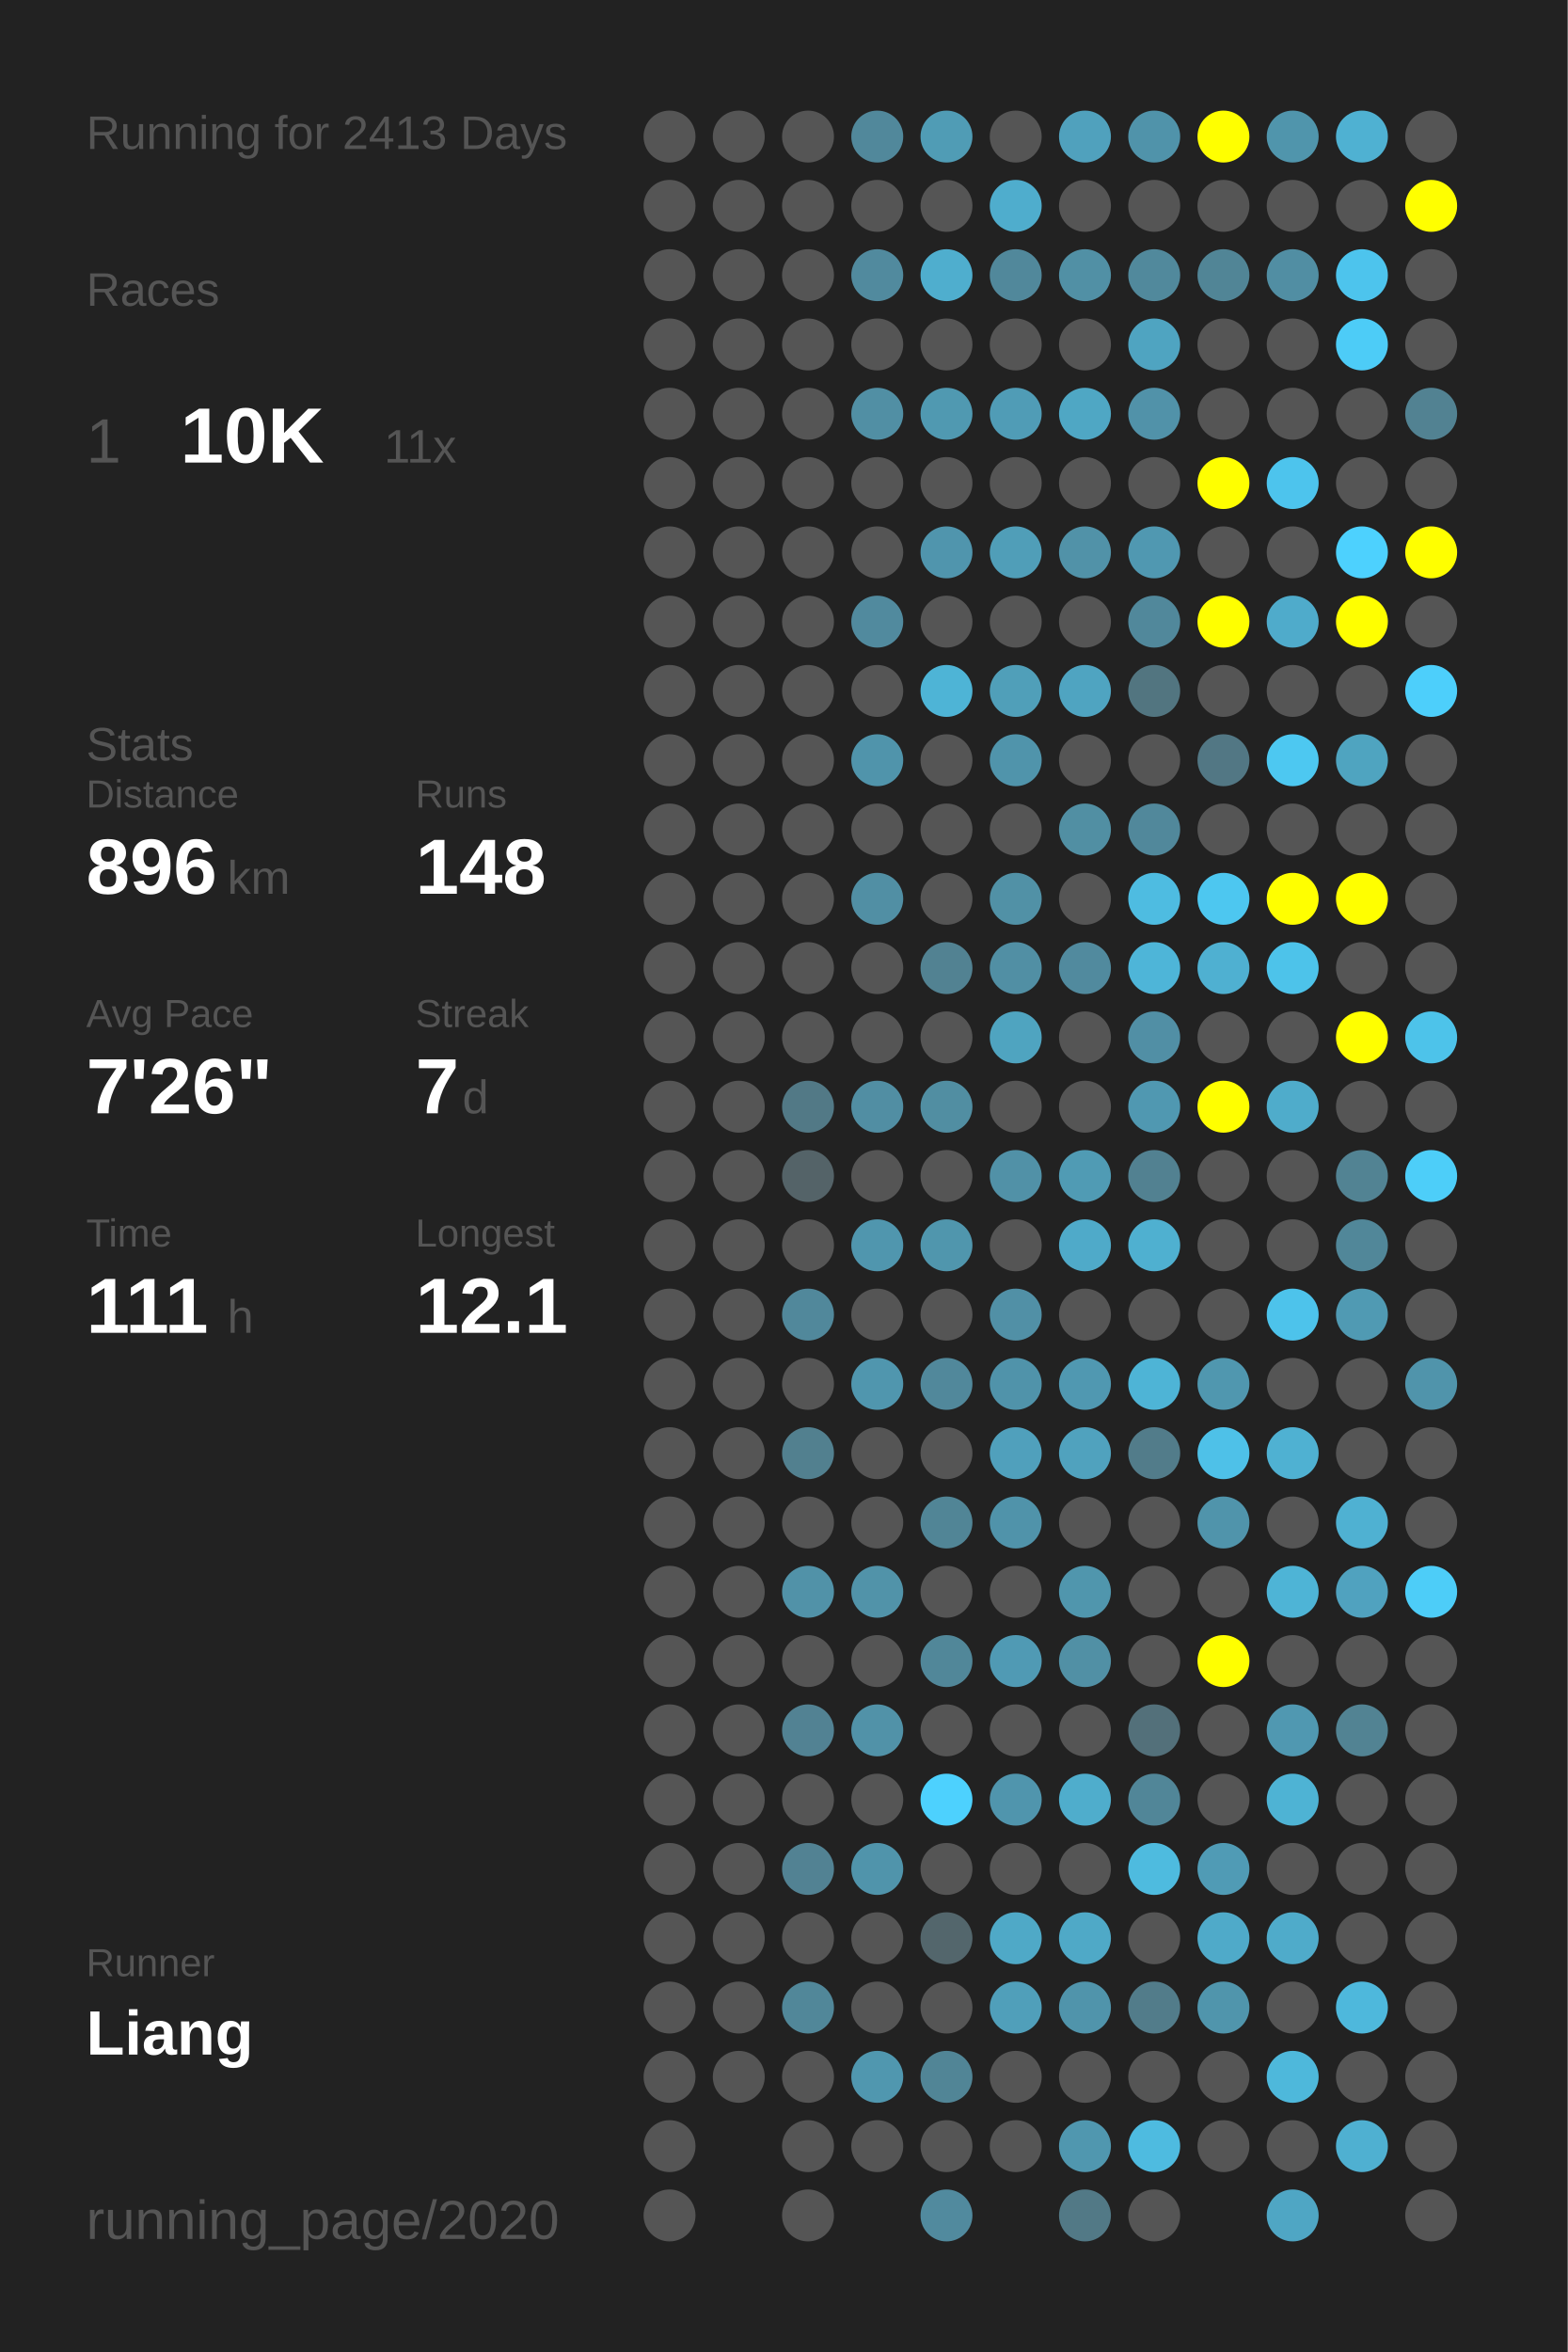
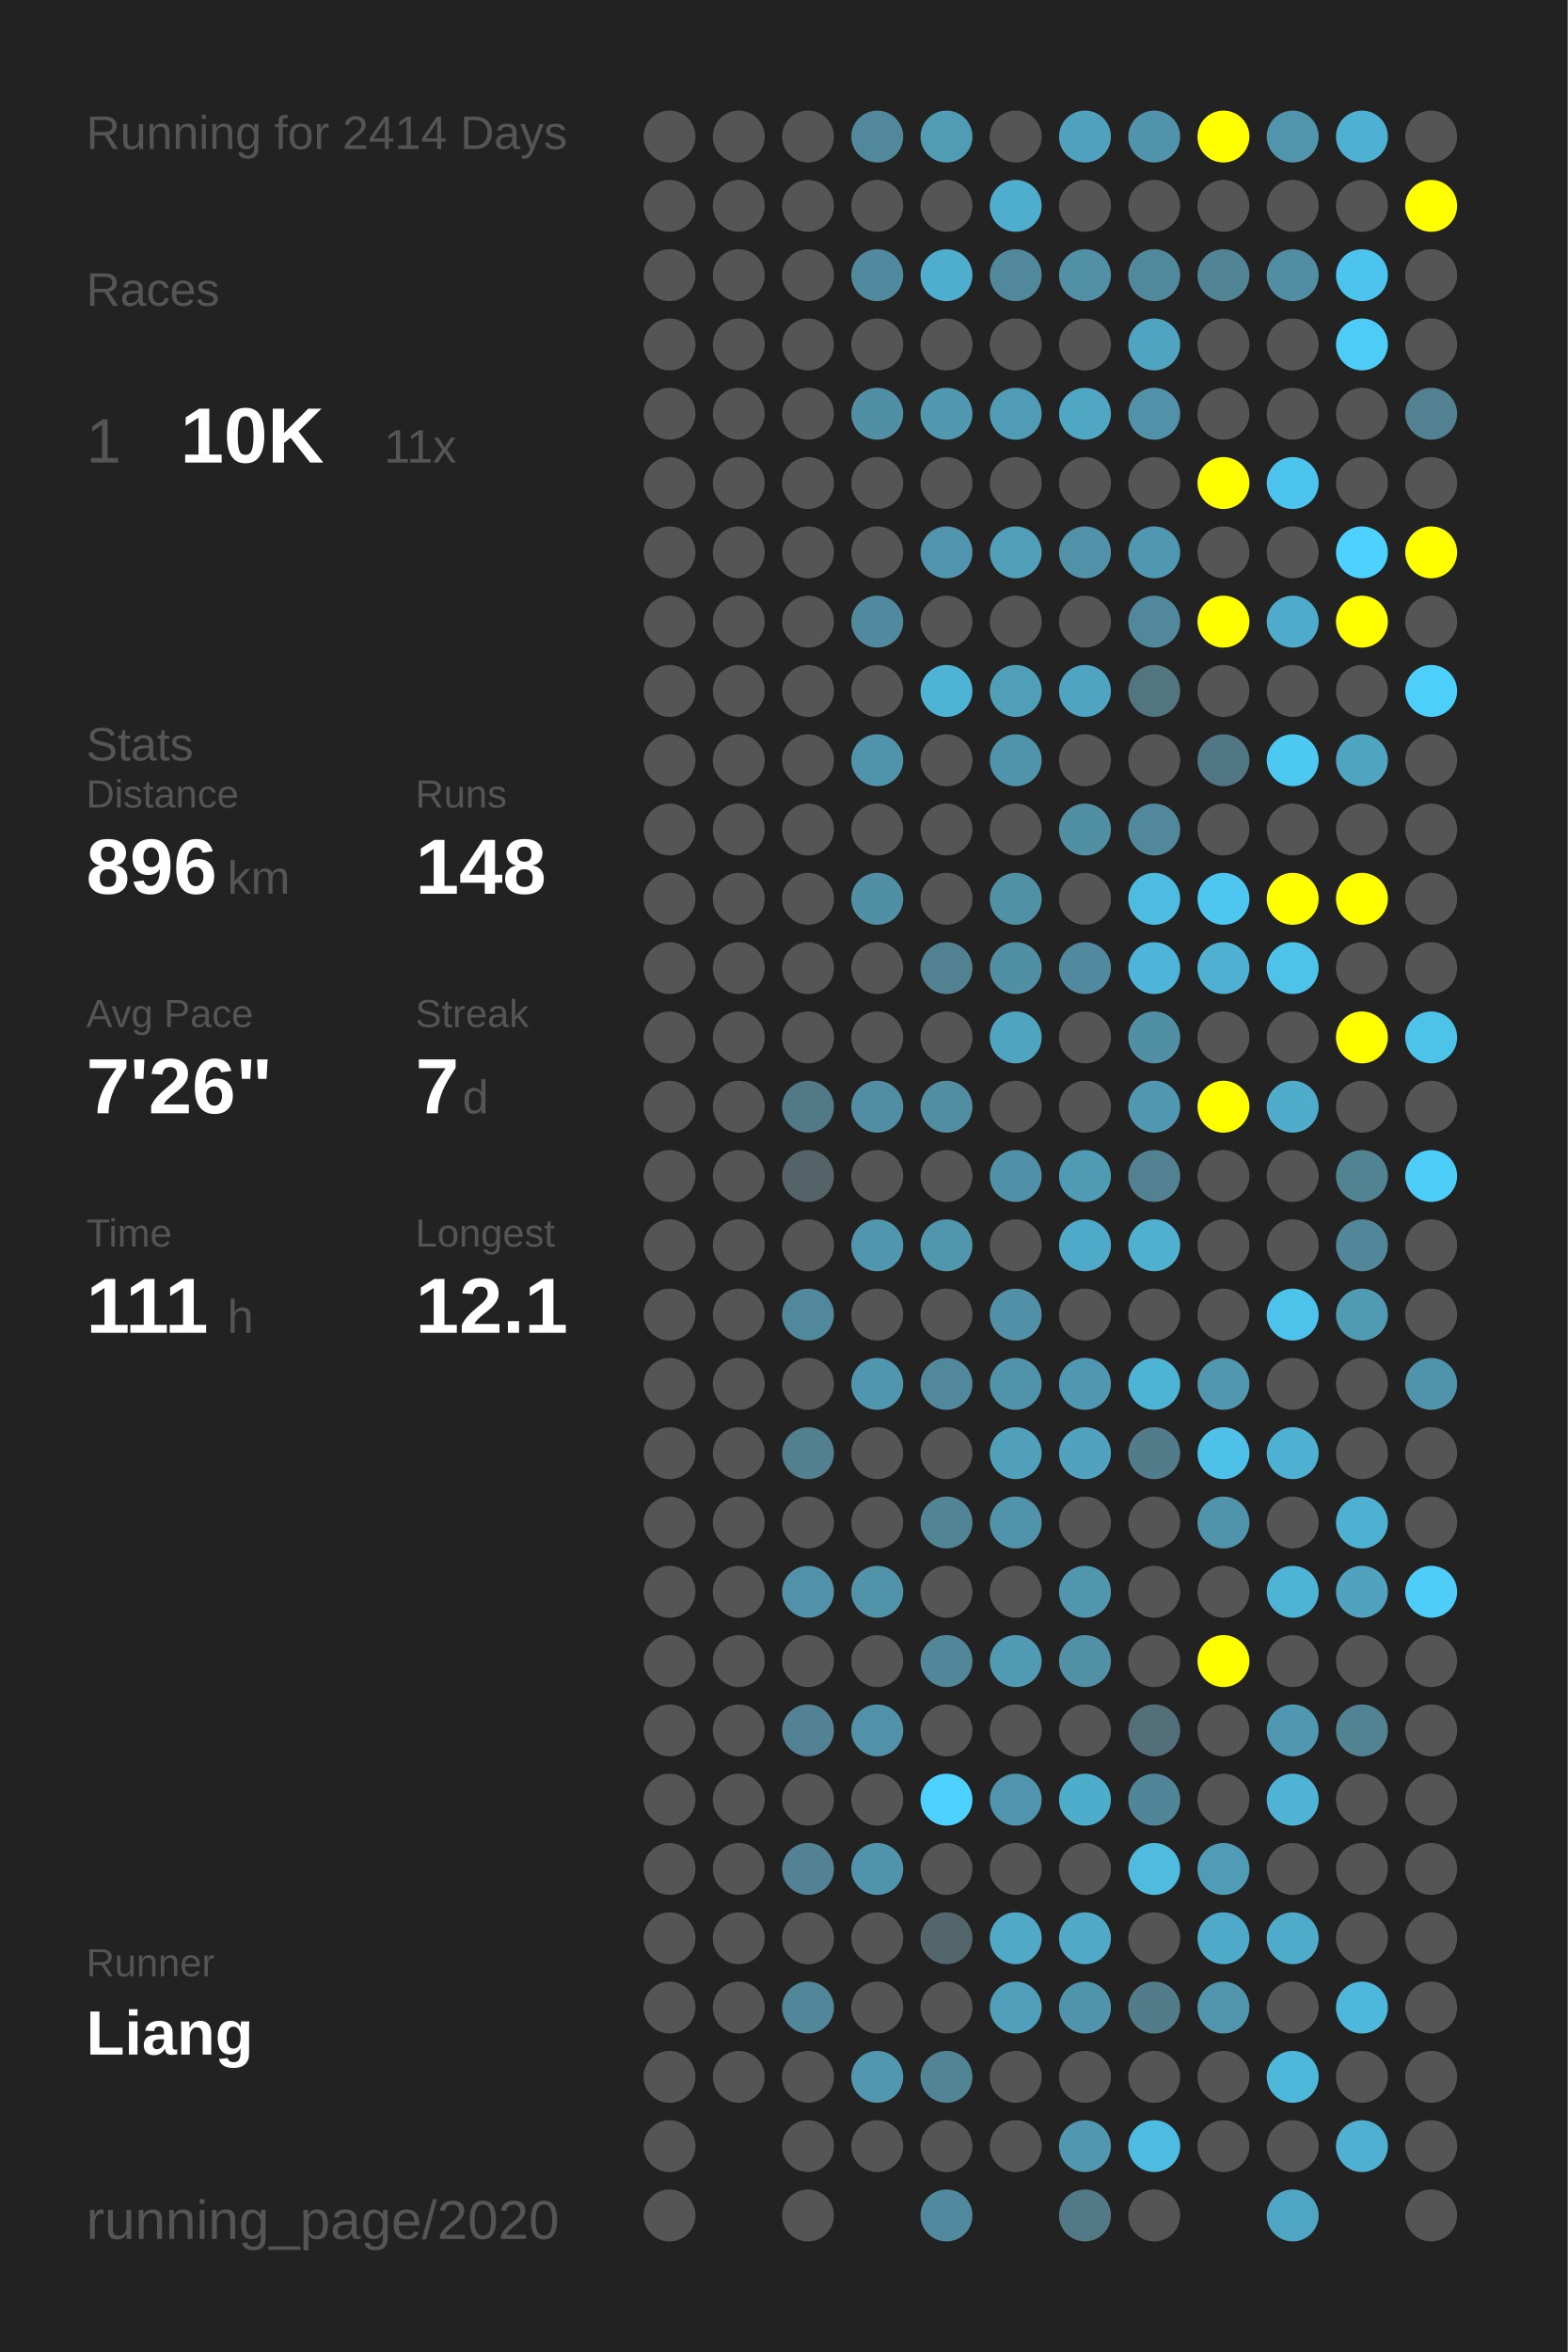
<svg xmlns="http://www.w3.org/2000/svg" baseProfile="full" height="300mm" version="1.1" viewBox="0,0,200,300" width="200mm">
  <defs />
  <rect fill="#222222" height="300" width="200" x="0" y="0" />
-   <text fill="#555555" style="font-size:6px; font-family:Arial;" x="11" y="19">Running for 2413 Days</text>
+   <text fill="#555555" style="font-size:6px; font-family:Arial;" x="11" y="19">Running for 2414 Days</text>
  <text fill="#555555" style="font-size:6px; font-family:Arial;" x="11" y="39">Races</text>
  <text fill="#555555" style="font-size:8px; font-family:Arial;" x="11" y="59">1</text>
  <text fill="#FFFFFF" style="font-size:10px; font-family:Arial; font-weight:bold;" x="23" y="59">10K</text>
  <text fill="#555555" style="font-size:6px; font-family:Arial;" x="49" y="59">11x</text>
  <text fill="#555555" style="font-size:6px; font-family:Arial;" x="11" y="97">Stats</text>
  <text fill="#555555" style="font-size:5px; font-family:Arial;" x="11" y="103">Distance</text>
  <text fill="#FFFFFF" style="font-size:10px; font-family:Arial; font-weight:bold;" x="11" y="114">896</text>
  <text fill="#555555" style="font-size:6px; font-family:Arial;" x="29" y="114">km</text>
  <text fill="#555555" style="font-size:5px; font-family:Arial;" x="53" y="103">Runs</text>
  <text fill="#FFFFFF" style="font-size:10px; font-family:Arial; font-weight:bold;" x="53" y="114">148</text>
  <text fill="#555555" style="font-size:5px; font-family:Arial;" x="11" y="131">Avg Pace</text>
  <text fill="#FFFFFF" style="font-size:10px; font-family:Arial; font-weight:bold;" x="11" y="142">7'26"</text>
  <text fill="#555555" style="font-size:5px; font-family:Arial;" x="53" y="131">Streak</text>
  <text fill="#FFFFFF" style="font-size:10px; font-family:Arial; font-weight:bold;" x="53" y="142">7</text>
  <text fill="#555555" style="font-size:6px; font-family:Arial;" x="59" y="142">d</text>
  <text fill="#555555" style="font-size:5px; font-family:Arial;" x="11" y="159">Time</text>
  <text fill="#FFFFFF" style="font-size:10px; font-family:Arial; font-weight:bold;" x="11" y="170">111</text>
  <text fill="#555555" style="font-size:6px; font-family:Arial;" x="29" y="170">h</text>
  <text fill="#555555" style="font-size:5px; font-family:Arial;" x="53" y="159">Longest</text>
  <text fill="#FFFFFF" style="font-size:10px; font-family:Arial; font-weight:bold;" x="53" y="170">12.1</text>
  <text fill="#555555" style="font-size:5px; font-family:Arial;" x="11" y="252.065">Runner</text>
  <text fill="#FFFFFF" style="font-size:8px; font-family:Arial; font-weight:bold;" x="11" y="262.065">Liang</text>
  <text fill="#555555" style="font-size:7px; font-family:Arial;" x="11" y="285.581">running_page/2020</text>
  <circle cx="85.417" cy="17.419" fill="#555555" r="3.312" />
  <circle cx="85.417" cy="26.258" fill="#555555" r="3.312" />
  <circle cx="85.417" cy="35.097" fill="#555555" r="3.312" />
  <circle cx="85.417" cy="43.935" fill="#555555" r="3.312" />
  <circle cx="85.417" cy="52.774" fill="#555555" r="3.312" />
  <circle cx="85.417" cy="61.613" fill="#555555" r="3.312" />
  <circle cx="85.417" cy="70.452" fill="#555555" r="3.312" />
  <circle cx="85.417" cy="79.29" fill="#555555" r="3.312" />
  <circle cx="85.417" cy="88.129" fill="#555555" r="3.312" />
  <circle cx="85.417" cy="96.968" fill="#555555" r="3.312" />
  <circle cx="85.417" cy="105.806" fill="#555555" r="3.312" />
  <circle cx="85.417" cy="114.645" fill="#555555" r="3.312" />
  <circle cx="85.417" cy="123.484" fill="#555555" r="3.312" />
  <circle cx="85.417" cy="132.323" fill="#555555" r="3.312" />
  <circle cx="85.417" cy="141.161" fill="#555555" r="3.312" />
  <circle cx="85.417" cy="150" fill="#555555" r="3.312" />
  <circle cx="85.417" cy="158.839" fill="#555555" r="3.312" />
  <circle cx="85.417" cy="167.677" fill="#555555" r="3.312" />
  <circle cx="85.417" cy="176.516" fill="#555555" r="3.312" />
  <circle cx="85.417" cy="185.355" fill="#555555" r="3.312" />
  <circle cx="85.417" cy="194.194" fill="#555555" r="3.312" />
  <circle cx="85.417" cy="203.032" fill="#555555" r="3.312" />
  <circle cx="85.417" cy="211.871" fill="#555555" r="3.312" />
  <circle cx="85.417" cy="220.71" fill="#555555" r="3.312" />
  <circle cx="85.417" cy="229.548" fill="#555555" r="3.312" />
  <circle cx="85.417" cy="238.387" fill="#555555" r="3.312" />
  <circle cx="85.417" cy="247.226" fill="#555555" r="3.312" />
  <circle cx="85.417" cy="256.065" fill="#555555" r="3.312" />
  <circle cx="85.417" cy="264.903" fill="#555555" r="3.312" />
  <circle cx="85.417" cy="273.742" fill="#555555" r="3.312" />
  <circle cx="85.417" cy="282.581" fill="#555555" r="3.312" />
  <circle cx="94.25" cy="17.419" fill="#555555" r="3.312" />
  <circle cx="94.25" cy="26.258" fill="#555555" r="3.312" />
  <circle cx="94.25" cy="35.097" fill="#555555" r="3.312" />
  <circle cx="94.25" cy="43.935" fill="#555555" r="3.312" />
  <circle cx="94.25" cy="52.774" fill="#555555" r="3.312" />
  <circle cx="94.25" cy="61.613" fill="#555555" r="3.312" />
  <circle cx="94.25" cy="70.452" fill="#555555" r="3.312" />
  <circle cx="94.25" cy="79.29" fill="#555555" r="3.312" />
  <circle cx="94.25" cy="88.129" fill="#555555" r="3.312" />
  <circle cx="94.25" cy="96.968" fill="#555555" r="3.312" />
  <circle cx="94.25" cy="105.806" fill="#555555" r="3.312" />
  <circle cx="94.25" cy="114.645" fill="#555555" r="3.312" />
  <circle cx="94.25" cy="123.484" fill="#555555" r="3.312" />
  <circle cx="94.25" cy="132.323" fill="#555555" r="3.312" />
  <circle cx="94.25" cy="141.161" fill="#555555" r="3.312" />
  <circle cx="94.25" cy="150" fill="#555555" r="3.312" />
  <circle cx="94.25" cy="158.839" fill="#555555" r="3.312" />
  <circle cx="94.25" cy="167.677" fill="#555555" r="3.312" />
  <circle cx="94.25" cy="176.516" fill="#555555" r="3.312" />
  <circle cx="94.25" cy="185.355" fill="#555555" r="3.312" />
  <circle cx="94.25" cy="194.194" fill="#555555" r="3.312" />
  <circle cx="94.25" cy="203.032" fill="#555555" r="3.312" />
  <circle cx="94.25" cy="211.871" fill="#555555" r="3.312" />
  <circle cx="94.25" cy="220.71" fill="#555555" r="3.312" />
  <circle cx="94.25" cy="229.548" fill="#555555" r="3.312" />
  <circle cx="94.25" cy="238.387" fill="#555555" r="3.312" />
  <circle cx="94.25" cy="247.226" fill="#555555" r="3.312" />
  <circle cx="94.25" cy="256.065" fill="#555555" r="3.312" />
  <circle cx="94.25" cy="264.903" fill="#555555" r="3.312" />
  <circle cx="103.083" cy="17.419" fill="#555555" r="3.312" />
  <circle cx="103.083" cy="26.258" fill="#555555" r="3.312" />
  <circle cx="103.083" cy="35.097" fill="#555555" r="3.312" />
  <circle cx="103.083" cy="43.935" fill="#555555" r="3.312" />
  <circle cx="103.083" cy="52.774" fill="#555555" r="3.312" />
  <circle cx="103.083" cy="61.613" fill="#555555" r="3.312" />
  <circle cx="103.083" cy="70.452" fill="#555555" r="3.312" />
  <circle cx="103.083" cy="79.29" fill="#555555" r="3.312" />
  <circle cx="103.083" cy="88.129" fill="#555555" r="3.312" />
  <circle cx="103.083" cy="96.968" fill="#555555" r="3.312" />
  <circle cx="103.083" cy="105.806" fill="#555555" r="3.312" />
  <circle cx="103.083" cy="114.645" fill="#555555" r="3.312" />
  <circle cx="103.083" cy="123.484" fill="#555555" r="3.312" />
  <circle cx="103.083" cy="132.323" fill="#555555" r="3.312" />
  <circle cx="103.083" cy="141.161" fill="#527986" r="3.312" />
  <circle cx="103.083" cy="150" fill="#546368" r="3.312" />
  <circle cx="103.083" cy="158.839" fill="#555555" r="3.312" />
  <circle cx="103.083" cy="167.677" fill="#51889b" r="3.312" />
  <circle cx="103.083" cy="176.516" fill="#555555" r="3.312" />
  <circle cx="103.083" cy="185.355" fill="#52808f" r="3.312" />
  <circle cx="103.083" cy="194.194" fill="#555555" r="3.312" />
  <circle cx="103.083" cy="203.032" fill="#5192a8" r="3.312" />
  <circle cx="103.083" cy="211.871" fill="#555555" r="3.312" />
  <circle cx="103.083" cy="220.71" fill="#528293" r="3.312" />
  <circle cx="103.083" cy="229.548" fill="#555555" r="3.312" />
  <circle cx="103.083" cy="238.387" fill="#528293" r="3.312" />
  <circle cx="103.083" cy="247.226" fill="#555555" r="3.312" />
  <circle cx="103.083" cy="256.065" fill="#518799" r="3.312" />
  <circle cx="103.083" cy="264.903" fill="#555555" r="3.312" />
  <circle cx="103.083" cy="273.742" fill="#555555" r="3.312" />
  <circle cx="103.083" cy="282.581" fill="#555555" r="3.312" />
  <circle cx="111.917" cy="17.419" fill="#51889b" r="3.312" />
  <circle cx="111.917" cy="26.258" fill="#555555" r="3.312" />
  <circle cx="111.917" cy="35.097" fill="#518a9e" r="3.312" />
  <circle cx="111.917" cy="43.935" fill="#555555" r="3.312" />
  <circle cx="111.917" cy="52.774" fill="#518fa4" r="3.312" />
  <circle cx="111.917" cy="61.613" fill="#555555" r="3.312" />
  <circle cx="111.917" cy="70.452" fill="#555555" r="3.312" />
  <circle cx="111.917" cy="79.29" fill="#518a9e" r="3.312" />
  <circle cx="111.917" cy="88.129" fill="#555555" r="3.312" />
  <circle cx="111.917" cy="96.968" fill="#5094ab" r="3.312" />
  <circle cx="111.917" cy="105.806" fill="#555555" r="3.312" />
  <circle cx="111.917" cy="114.645" fill="#518fa4" r="3.312" />
  <circle cx="111.917" cy="123.484" fill="#555555" r="3.312" />
  <circle cx="111.917" cy="132.323" fill="#555555" r="3.312" />
  <circle cx="111.917" cy="141.161" fill="#518ea3" r="3.312" />
  <circle cx="111.917" cy="150" fill="#555555" r="3.312" />
  <circle cx="111.917" cy="158.839" fill="#5096ae" r="3.312" />
  <circle cx="111.917" cy="167.677" fill="#555555" r="3.312" />
  <circle cx="111.917" cy="176.516" fill="#5096ae" r="3.312" />
  <circle cx="111.917" cy="185.355" fill="#555555" r="3.312" />
  <circle cx="111.917" cy="194.194" fill="#555555" r="3.312" />
  <circle cx="111.917" cy="203.032" fill="#5193a9" r="3.312" />
  <circle cx="111.917" cy="211.871" fill="#555555" r="3.312" />
  <circle cx="111.917" cy="220.71" fill="#5192a8" r="3.312" />
  <circle cx="111.917" cy="229.548" fill="#555555" r="3.312" />
  <circle cx="111.917" cy="238.387" fill="#5094ab" r="3.312" />
  <circle cx="111.917" cy="247.226" fill="#555555" r="3.312" />
  <circle cx="111.917" cy="256.065" fill="#555555" r="3.312" />
  <circle cx="111.917" cy="264.903" fill="#5097af" r="3.312" />
  <circle cx="111.917" cy="273.742" fill="#555555" r="3.312" />
  <circle cx="120.75" cy="17.419" fill="#509cb5" r="3.312" />
  <circle cx="120.75" cy="26.258" fill="#555555" r="3.312" />
  <circle cx="120.75" cy="35.097" fill="#4faece" r="3.312" />
  <circle cx="120.75" cy="43.935" fill="#555555" r="3.312" />
  <circle cx="120.75" cy="52.774" fill="#5099b1" r="3.312" />
  <circle cx="120.75" cy="61.613" fill="#555555" r="3.312" />
  <circle cx="120.75" cy="70.452" fill="#5095ad" r="3.312" />
  <circle cx="120.75" cy="79.29" fill="#555555" r="3.312" />
  <circle cx="120.75" cy="88.129" fill="#4eb4d6" r="3.312" />
  <circle cx="120.75" cy="96.968" fill="#555555" r="3.312" />
  <circle cx="120.75" cy="105.806" fill="#555555" r="3.312" />
  <circle cx="120.75" cy="114.645" fill="#555555" r="3.312" />
  <circle cx="120.75" cy="123.484" fill="#528292" r="3.312" />
  <circle cx="120.75" cy="132.323" fill="#555555" r="3.312" />
  <circle cx="120.75" cy="141.161" fill="#518ea2" r="3.312" />
  <circle cx="120.75" cy="150" fill="#555555" r="3.312" />
  <circle cx="120.75" cy="158.839" fill="#5096ad" r="3.312" />
  <circle cx="120.75" cy="167.677" fill="#555555" r="3.312" />
  <circle cx="120.75" cy="176.516" fill="#51889b" r="3.312" />
  <circle cx="120.75" cy="185.355" fill="#555555" r="3.312" />
  <circle cx="120.75" cy="194.194" fill="#518596" r="3.312" />
  <circle cx="120.75" cy="203.032" fill="#555555" r="3.312" />
  <circle cx="120.75" cy="211.871" fill="#518799" r="3.312" />
  <circle cx="120.75" cy="220.71" fill="#555555" r="3.312" />
  <circle cx="120.75" cy="229.548" fill="#4dd1fe" r="3.312" />
  <circle cx="120.75" cy="238.387" fill="#555555" r="3.312" />
  <circle cx="120.75" cy="247.226" fill="#53666c" r="3.312" />
  <circle cx="120.75" cy="256.065" fill="#555555" r="3.312" />
  <circle cx="120.75" cy="264.903" fill="#518596" r="3.312" />
  <circle cx="120.75" cy="273.742" fill="#555555" r="3.312" />
  <circle cx="120.75" cy="282.581" fill="#518a9e" r="3.312" />
  <circle cx="129.583" cy="17.419" fill="#555555" r="3.312" />
  <circle cx="129.583" cy="26.258" fill="#4fadcd" r="3.312" />
  <circle cx="129.583" cy="35.097" fill="#51889b" r="3.312" />
  <circle cx="129.583" cy="43.935" fill="#555555" r="3.312" />
  <circle cx="129.583" cy="52.774" fill="#509cb6" r="3.312" />
  <circle cx="129.583" cy="61.613" fill="#555555" r="3.312" />
  <circle cx="129.583" cy="70.452" fill="#509eb8" r="3.312" />
  <circle cx="129.583" cy="79.29" fill="#555555" r="3.312" />
  <circle cx="129.583" cy="88.129" fill="#509fb9" r="3.312" />
  <circle cx="129.583" cy="96.968" fill="#5094ab" r="3.312" />
  <circle cx="129.583" cy="105.806" fill="#555555" r="3.312" />
  <circle cx="129.583" cy="114.645" fill="#5191a6" r="3.312" />
  <circle cx="129.583" cy="123.484" fill="#518fa4" r="3.312" />
  <circle cx="129.583" cy="132.323" fill="#4fa4c0" r="3.312" />
  <circle cx="129.583" cy="141.161" fill="#555555" r="3.312" />
  <circle cx="129.583" cy="150" fill="#5191a7" r="3.312" />
  <circle cx="129.583" cy="158.839" fill="#555555" r="3.312" />
  <circle cx="129.583" cy="167.677" fill="#5190a6" r="3.312" />
  <circle cx="129.583" cy="176.516" fill="#5093aa" r="3.312" />
  <circle cx="129.583" cy="185.355" fill="#50a0bc" r="3.312" />
  <circle cx="129.583" cy="194.194" fill="#5093aa" r="3.312" />
  <circle cx="129.583" cy="203.032" fill="#555555" r="3.312" />
  <circle cx="129.583" cy="211.871" fill="#509ab4" r="3.312" />
  <circle cx="129.583" cy="220.71" fill="#555555" r="3.312" />
  <circle cx="129.583" cy="229.548" fill="#5095ad" r="3.312" />
  <circle cx="129.583" cy="238.387" fill="#555555" r="3.312" />
  <circle cx="129.583" cy="247.226" fill="#4fa9c7" r="3.312" />
  <circle cx="129.583" cy="256.065" fill="#509fba" r="3.312" />
  <circle cx="129.583" cy="264.903" fill="#555555" r="3.312" />
  <circle cx="129.583" cy="273.742" fill="#555555" r="3.312" />
  <circle cx="138.417" cy="17.419" fill="#50a1bd" r="3.312" />
  <circle cx="138.417" cy="26.258" fill="#555555" r="3.312" />
  <circle cx="138.417" cy="35.097" fill="#5190a5" r="3.312" />
  <circle cx="138.417" cy="43.935" fill="#555555" r="3.312" />
  <circle cx="138.417" cy="52.774" fill="#4fa7c4" r="3.312" />
  <circle cx="138.417" cy="61.613" fill="#555555" r="3.312" />
  <circle cx="138.417" cy="70.452" fill="#5192a8" r="3.312" />
  <circle cx="138.417" cy="79.29" fill="#555555" r="3.312" />
  <circle cx="138.417" cy="88.129" fill="#4fa4c1" r="3.312" />
  <circle cx="138.417" cy="96.968" fill="#555555" r="3.312" />
  <circle cx="138.417" cy="105.806" fill="#518fa3" r="3.312" />
  <circle cx="138.417" cy="114.645" fill="#555555" r="3.312" />
  <circle cx="138.417" cy="123.484" fill="#518a9e" r="3.312" />
  <circle cx="138.417" cy="132.323" fill="#555555" r="3.312" />
  <circle cx="138.417" cy="141.161" fill="#555555" r="3.312" />
  <circle cx="138.417" cy="150" fill="#509bb4" r="3.312" />
  <circle cx="138.417" cy="158.839" fill="#4faac9" r="3.312" />
  <circle cx="138.417" cy="167.677" fill="#555555" r="3.312" />
  <circle cx="138.417" cy="176.516" fill="#5098b1" r="3.312" />
  <circle cx="138.417" cy="185.355" fill="#50a2be" r="3.312" />
  <circle cx="138.417" cy="194.194" fill="#555555" r="3.312" />
  <circle cx="138.417" cy="203.032" fill="#5096ad" r="3.312" />
  <circle cx="138.417" cy="211.871" fill="#5190a5" r="3.312" />
  <circle cx="138.417" cy="220.71" fill="#555555" r="3.312" />
  <circle cx="138.417" cy="229.548" fill="#4fadcc" r="3.312" />
  <circle cx="138.417" cy="238.387" fill="#555555" r="3.312" />
  <circle cx="138.417" cy="247.226" fill="#4fa9c7" r="3.312" />
  <circle cx="138.417" cy="256.065" fill="#5094ab" r="3.312" />
  <circle cx="138.417" cy="264.903" fill="#555555" r="3.312" />
  <circle cx="138.417" cy="273.742" fill="#5097af" r="3.312" />
  <circle cx="138.417" cy="282.581" fill="#527986" r="3.312" />
  <circle cx="147.25" cy="17.419" fill="#5093aa" r="3.312" />
  <circle cx="147.25" cy="26.258" fill="#555555" r="3.312" />
  <circle cx="147.25" cy="35.097" fill="#51899c" r="3.312" />
  <circle cx="147.25" cy="43.935" fill="#4fa4c1" r="3.312" />
  <circle cx="147.25" cy="52.774" fill="#5192a9" r="3.312" />
  <circle cx="147.25" cy="61.613" fill="#555555" r="3.312" />
  <circle cx="147.25" cy="70.452" fill="#5098b1" r="3.312" />
  <circle cx="147.25" cy="79.29" fill="#51889b" r="3.312" />
  <circle cx="147.25" cy="88.129" fill="#527580" r="3.312" />
  <circle cx="147.25" cy="96.968" fill="#555555" r="3.312" />
  <circle cx="147.25" cy="105.806" fill="#51889b" r="3.312" />
  <circle cx="147.25" cy="114.645" fill="#4ebce1" r="3.312" />
  <circle cx="147.25" cy="123.484" fill="#4eb5d8" r="3.312" />
  <circle cx="147.25" cy="132.323" fill="#518fa5" r="3.312" />
  <circle cx="147.25" cy="141.161" fill="#5098b1" r="3.312" />
  <circle cx="147.25" cy="150" fill="#528191" r="3.312" />
  <circle cx="147.25" cy="158.839" fill="#4fb0d0" r="3.312" />
  <circle cx="147.25" cy="167.677" fill="#555555" r="3.312" />
  <circle cx="147.25" cy="176.516" fill="#4eb4d6" r="3.312" />
  <circle cx="147.25" cy="185.355" fill="#527c8a" r="3.312" />
  <circle cx="147.25" cy="194.194" fill="#555555" r="3.312" />
  <circle cx="147.25" cy="203.032" fill="#555555" r="3.312" />
  <circle cx="147.25" cy="211.871" fill="#555555" r="3.312" />
  <circle cx="147.25" cy="220.71" fill="#53707a" r="3.312" />
  <circle cx="147.25" cy="229.548" fill="#518698" r="3.312" />
  <circle cx="147.25" cy="238.387" fill="#4ebbdf" r="3.312" />
  <circle cx="147.25" cy="247.226" fill="#555555" r="3.312" />
  <circle cx="147.25" cy="256.065" fill="#527c8a" r="3.312" />
  <circle cx="147.25" cy="264.903" fill="#555555" r="3.312" />
  <circle cx="147.25" cy="273.742" fill="#4ebbe0" r="3.312" />
  <circle cx="147.25" cy="282.581" fill="#555555" r="3.312" />
  <circle cx="156.083" cy="17.419" fill="#FFFF00" r="3.312" />
  <circle cx="156.083" cy="26.258" fill="#555555" r="3.312" />
  <circle cx="156.083" cy="35.097" fill="#518596" r="3.312" />
  <circle cx="156.083" cy="43.935" fill="#555555" r="3.312" />
  <circle cx="156.083" cy="52.774" fill="#555555" r="3.312" />
  <circle cx="156.083" cy="61.613" fill="#FFFF00" r="3.312" />
  <circle cx="156.083" cy="70.452" fill="#555555" r="3.312" />
  <circle cx="156.083" cy="79.29" fill="#FFFF00" r="3.312" />
  <circle cx="156.083" cy="88.129" fill="#555555" r="3.312" />
  <circle cx="156.083" cy="96.968" fill="#527784" r="3.312" />
  <circle cx="156.083" cy="105.806" fill="#555555" r="3.312" />
  <circle cx="156.083" cy="114.645" fill="#4dc7f0" r="3.312" />
  <circle cx="156.083" cy="123.484" fill="#4fb0d1" r="3.312" />
  <circle cx="156.083" cy="132.323" fill="#555555" r="3.312" />
  <circle cx="156.083" cy="141.161" fill="#FFFF00" r="3.312" />
  <circle cx="156.083" cy="150" fill="#555555" r="3.312" />
  <circle cx="156.083" cy="158.839" fill="#555555" r="3.312" />
  <circle cx="156.083" cy="167.677" fill="#555555" r="3.312" />
  <circle cx="156.083" cy="176.516" fill="#5097af" r="3.312" />
  <circle cx="156.083" cy="185.355" fill="#4ec1e8" r="3.312" />
  <circle cx="156.083" cy="194.194" fill="#5094ab" r="3.312" />
  <circle cx="156.083" cy="203.032" fill="#555555" r="3.312" />
  <circle cx="156.083" cy="211.871" fill="#FFFF00" r="3.312" />
  <circle cx="156.083" cy="220.71" fill="#555555" r="3.312" />
  <circle cx="156.083" cy="229.548" fill="#555555" r="3.312" />
  <circle cx="156.083" cy="238.387" fill="#509bb5" r="3.312" />
  <circle cx="156.083" cy="247.226" fill="#4faac9" r="3.312" />
  <circle cx="156.083" cy="256.065" fill="#5095ac" r="3.312" />
  <circle cx="156.083" cy="264.903" fill="#555555" r="3.312" />
  <circle cx="156.083" cy="273.742" fill="#555555" r="3.312" />
  <circle cx="164.917" cy="17.419" fill="#5095ac" r="3.312" />
  <circle cx="164.917" cy="26.258" fill="#555555" r="3.312" />
  <circle cx="164.917" cy="35.097" fill="#518ea3" r="3.312" />
  <circle cx="164.917" cy="43.935" fill="#555555" r="3.312" />
  <circle cx="164.917" cy="52.774" fill="#555555" r="3.312" />
  <circle cx="164.917" cy="61.613" fill="#4dc4ed" r="3.312" />
  <circle cx="164.917" cy="70.452" fill="#555555" r="3.312" />
  <circle cx="164.917" cy="79.29" fill="#4fabcb" r="3.312" />
  <circle cx="164.917" cy="88.129" fill="#555555" r="3.312" />
  <circle cx="164.917" cy="96.968" fill="#4dc8f1" r="3.312" />
  <circle cx="164.917" cy="105.806" fill="#555555" r="3.312" />
  <circle cx="164.917" cy="114.645" fill="#FFFF00" r="3.312" />
  <circle cx="164.917" cy="123.484" fill="#4dc3ea" r="3.312" />
  <circle cx="164.917" cy="132.323" fill="#555555" r="3.312" />
  <circle cx="164.917" cy="141.161" fill="#4faccb" r="3.312" />
  <circle cx="164.917" cy="150" fill="#555555" r="3.312" />
  <circle cx="164.917" cy="158.839" fill="#555555" r="3.312" />
  <circle cx="164.917" cy="167.677" fill="#4dc3eb" r="3.312" />
  <circle cx="164.917" cy="176.516" fill="#555555" r="3.312" />
  <circle cx="164.917" cy="185.355" fill="#4fb1d2" r="3.312" />
  <circle cx="164.917" cy="194.194" fill="#555555" r="3.312" />
  <circle cx="164.917" cy="203.032" fill="#4eb4d6" r="3.312" />
  <circle cx="164.917" cy="211.871" fill="#555555" r="3.312" />
  <circle cx="164.917" cy="220.71" fill="#5098b1" r="3.312" />
  <circle cx="164.917" cy="229.548" fill="#4eb3d4" r="3.312" />
  <circle cx="164.917" cy="238.387" fill="#555555" r="3.312" />
  <circle cx="164.917" cy="247.226" fill="#4fabca" r="3.312" />
  <circle cx="164.917" cy="256.065" fill="#555555" r="3.312" />
  <circle cx="164.917" cy="264.903" fill="#4eb8db" r="3.312" />
  <circle cx="164.917" cy="273.742" fill="#555555" r="3.312" />
  <circle cx="164.917" cy="282.581" fill="#4fa6c4" r="3.312" />
  <circle cx="173.75" cy="17.419" fill="#4fb1d2" r="3.312" />
  <circle cx="173.75" cy="26.258" fill="#555555" r="3.312" />
  <circle cx="173.75" cy="35.097" fill="#4dc4ed" r="3.312" />
  <circle cx="173.75" cy="43.935" fill="#4dccf7" r="3.312" />
  <circle cx="173.75" cy="52.774" fill="#555555" r="3.312" />
  <circle cx="173.75" cy="61.613" fill="#555555" r="3.312" />
  <circle cx="173.75" cy="70.452" fill="#4dd1fe" r="3.312" />
  <circle cx="173.75" cy="79.29" fill="#FFFF00" r="3.312" />
  <circle cx="173.75" cy="88.129" fill="#555555" r="3.312" />
  <circle cx="173.75" cy="96.968" fill="#4fa4c0" r="3.312" />
  <circle cx="173.75" cy="105.806" fill="#555555" r="3.312" />
  <circle cx="173.75" cy="114.645" fill="#FFFF00" r="3.312" />
  <circle cx="173.75" cy="123.484" fill="#555555" r="3.312" />
  <circle cx="173.75" cy="132.323" fill="#FFFF00" r="3.312" />
  <circle cx="173.75" cy="141.161" fill="#555555" r="3.312" />
  <circle cx="173.75" cy="150" fill="#528393" r="3.312" />
  <circle cx="173.75" cy="158.839" fill="#518799" r="3.312" />
  <circle cx="173.75" cy="167.677" fill="#509ab3" r="3.312" />
  <circle cx="173.75" cy="176.516" fill="#555555" r="3.312" />
  <circle cx="173.75" cy="185.355" fill="#555555" r="3.312" />
  <circle cx="173.75" cy="194.194" fill="#4fb1d2" r="3.312" />
  <circle cx="173.75" cy="203.032" fill="#50a2bf" r="3.312" />
  <circle cx="173.75" cy="211.871" fill="#555555" r="3.312" />
  <circle cx="173.75" cy="220.71" fill="#528393" r="3.312" />
  <circle cx="173.75" cy="229.548" fill="#555555" r="3.312" />
  <circle cx="173.75" cy="238.387" fill="#555555" r="3.312" />
  <circle cx="173.75" cy="247.226" fill="#555555" r="3.312" />
  <circle cx="173.75" cy="256.065" fill="#4eb8dc" r="3.312" />
  <circle cx="173.75" cy="264.903" fill="#555555" r="3.312" />
  <circle cx="173.75" cy="273.742" fill="#4fb0d1" r="3.312" />
  <circle cx="182.583" cy="17.419" fill="#555555" r="3.312" />
  <circle cx="182.583" cy="26.258" fill="#FFFF00" r="3.312" />
  <circle cx="182.583" cy="35.097" fill="#555555" r="3.312" />
  <circle cx="182.583" cy="43.935" fill="#555555" r="3.312" />
  <circle cx="182.583" cy="52.774" fill="#528292" r="3.312" />
  <circle cx="182.583" cy="61.613" fill="#555555" r="3.312" />
  <circle cx="182.583" cy="70.452" fill="#FFFF00" r="3.312" />
  <circle cx="182.583" cy="79.29" fill="#555555" r="3.312" />
  <circle cx="182.583" cy="88.129" fill="#4dcffb" r="3.312" />
  <circle cx="182.583" cy="96.968" fill="#555555" r="3.312" />
  <circle cx="182.583" cy="105.806" fill="#555555" r="3.312" />
  <circle cx="182.583" cy="114.645" fill="#555555" r="3.312" />
  <circle cx="182.583" cy="123.484" fill="#555555" r="3.312" />
  <circle cx="182.583" cy="132.323" fill="#4dc3ea" r="3.312" />
  <circle cx="182.583" cy="141.161" fill="#555555" r="3.312" />
  <circle cx="182.583" cy="150" fill="#4dcef9" r="3.312" />
  <circle cx="182.583" cy="158.839" fill="#555555" r="3.312" />
  <circle cx="182.583" cy="167.677" fill="#555555" r="3.312" />
  <circle cx="182.583" cy="176.516" fill="#5094ab" r="3.312" />
  <circle cx="182.583" cy="185.355" fill="#555555" r="3.312" />
  <circle cx="182.583" cy="194.194" fill="#555555" r="3.312" />
  <circle cx="182.583" cy="203.032" fill="#4dcdf8" r="3.312" />
  <circle cx="182.583" cy="211.871" fill="#555555" r="3.312" />
  <circle cx="182.583" cy="220.71" fill="#555555" r="3.312" />
  <circle cx="182.583" cy="229.548" fill="#555555" r="3.312" />
  <circle cx="182.583" cy="238.387" fill="#555555" r="3.312" />
  <circle cx="182.583" cy="247.226" fill="#555555" r="3.312" />
  <circle cx="182.583" cy="256.065" fill="#555555" r="3.312" />
  <circle cx="182.583" cy="264.903" fill="#555555" r="3.312" />
  <circle cx="182.583" cy="273.742" fill="#555555" r="3.312" />
  <circle cx="182.583" cy="282.581" fill="#555555" r="3.312" />
</svg>
